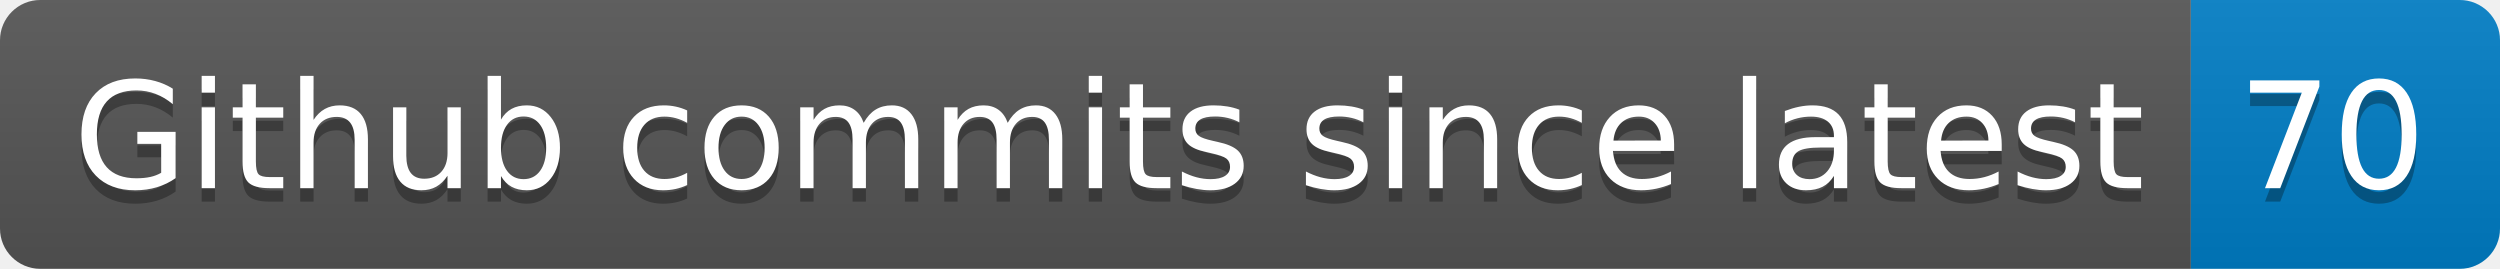
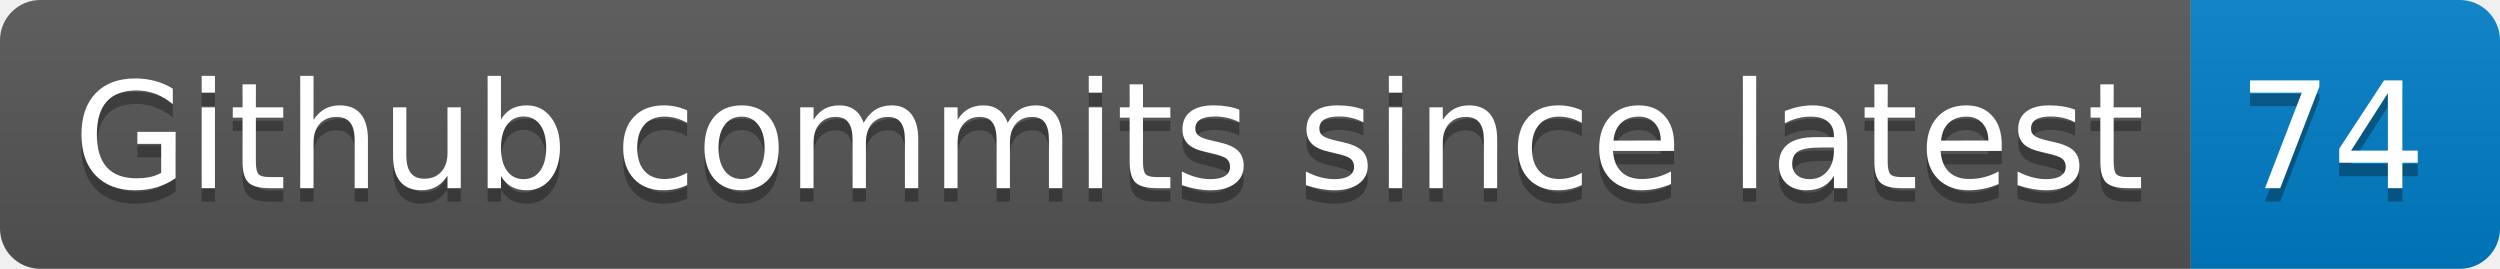
- <svg xmlns="http://www.w3.org/2000/svg" width="186" height="20" role="img" aria-label="Github commits since latest: 70">
+ <svg xmlns="http://www.w3.org/2000/svg" width="186" height="20" role="img" aria-label="Github commits since latest: 74">
  <linearGradient id="s" x2="0" y2="100%">
    <stop offset="0" stop-color="#bbb" stop-opacity=".1" />
    <stop offset="1" stop-opacity=".1" />
  </linearGradient>
  <clipPath id="r">
    <rect width="186" height="20" rx="3" fill="#fff" />
  </clipPath>
  <g clip-path="url(#r)">
    <rect width="163" height="20" fill="#555" />
    <rect x="163" width="23" height="20" fill="#007ec6" />
    <rect width="186" height="20" fill="url(#s)" />
  </g>
  <g fill="#fff" text-anchor="middle" font-family="Verdana,Geneva,DejaVu Sans,sans-serif" text-rendering="geometricPrecision" font-size="110">
    <text aria-hidden="true" x="825" y="150" fill="#010101" fill-opacity=".3" transform="scale(.1)" textLength="1530">Github commits since latest</text>
    <text x="825" y="140" transform="scale(.1)" fill="#fff" textLength="1530">Github commits since latest</text>
-     <text aria-hidden="true" x="1735" y="150" fill="#010101" fill-opacity=".3" transform="scale(.1)" textLength="130">70</text>
-     <text x="1735" y="140" transform="scale(.1)" fill="#fff" textLength="130">70</text>
+     <text aria-hidden="true" x="1735" y="150" fill="#010101" fill-opacity=".3" transform="scale(.1)" textLength="130">74</text>
+     <text x="1735" y="140" transform="scale(.1)" fill="#fff" textLength="130">74</text>
  </g>
</svg>
